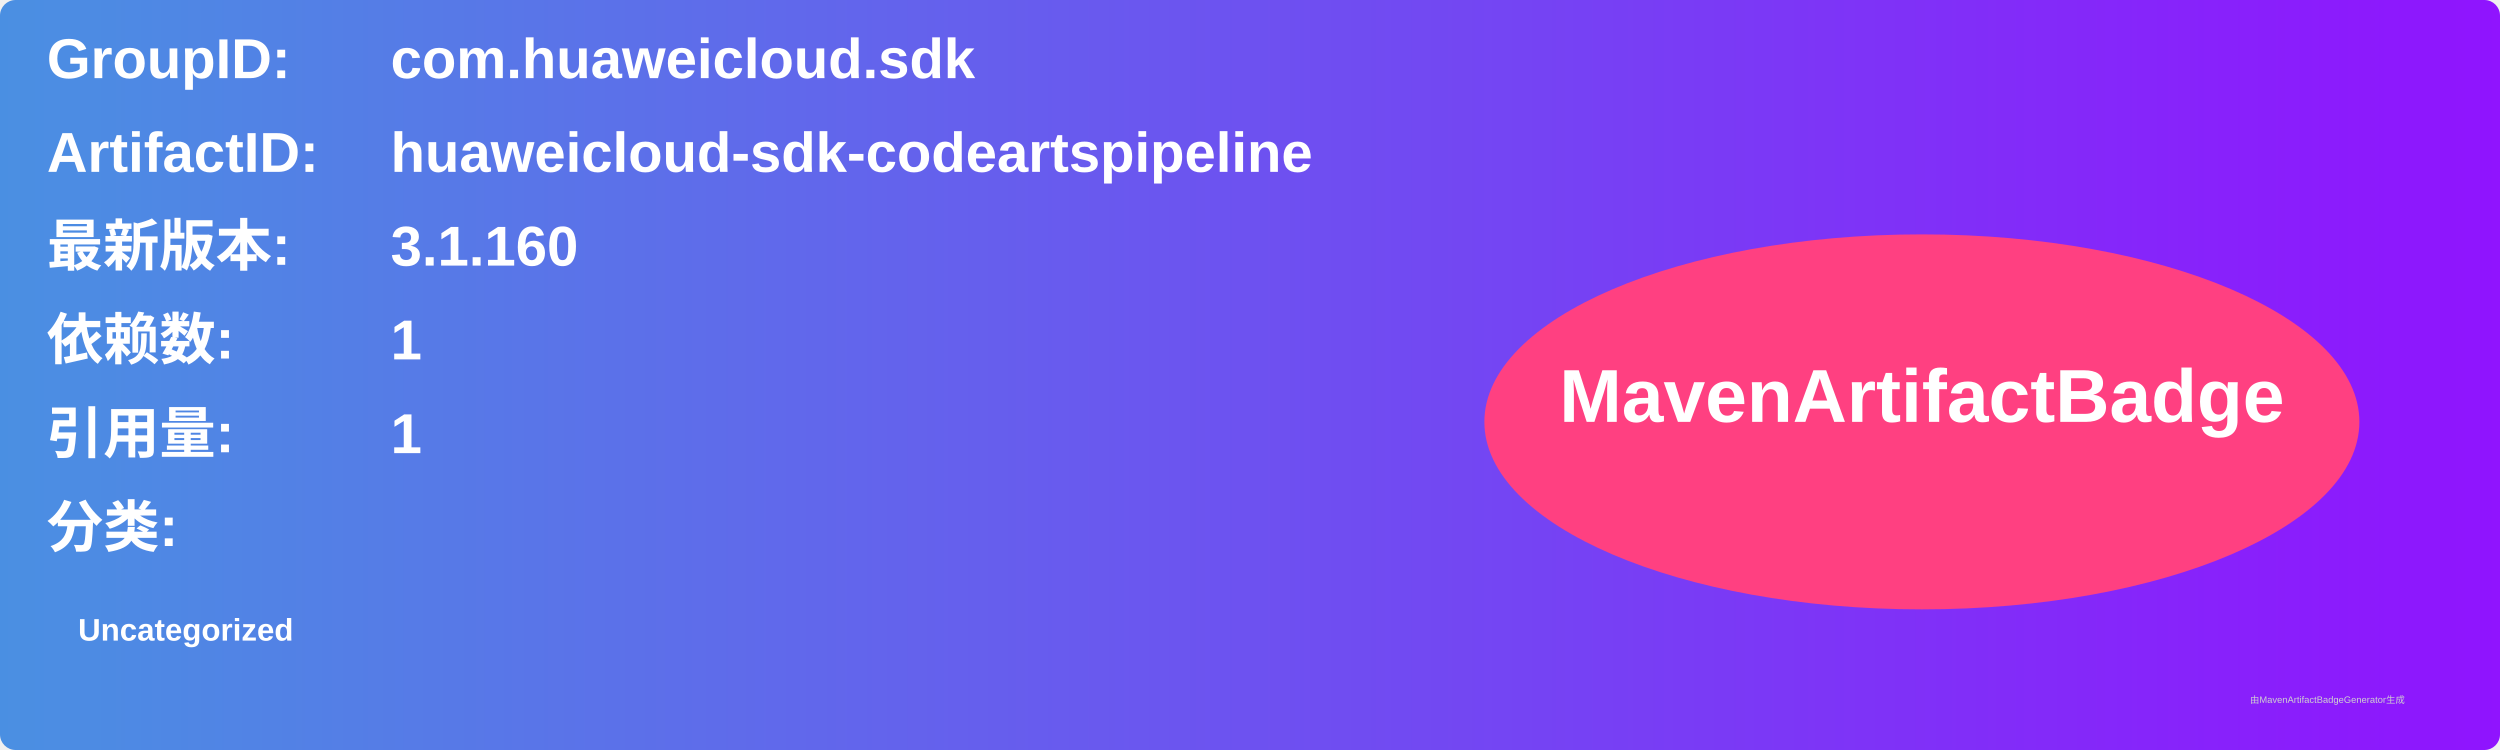
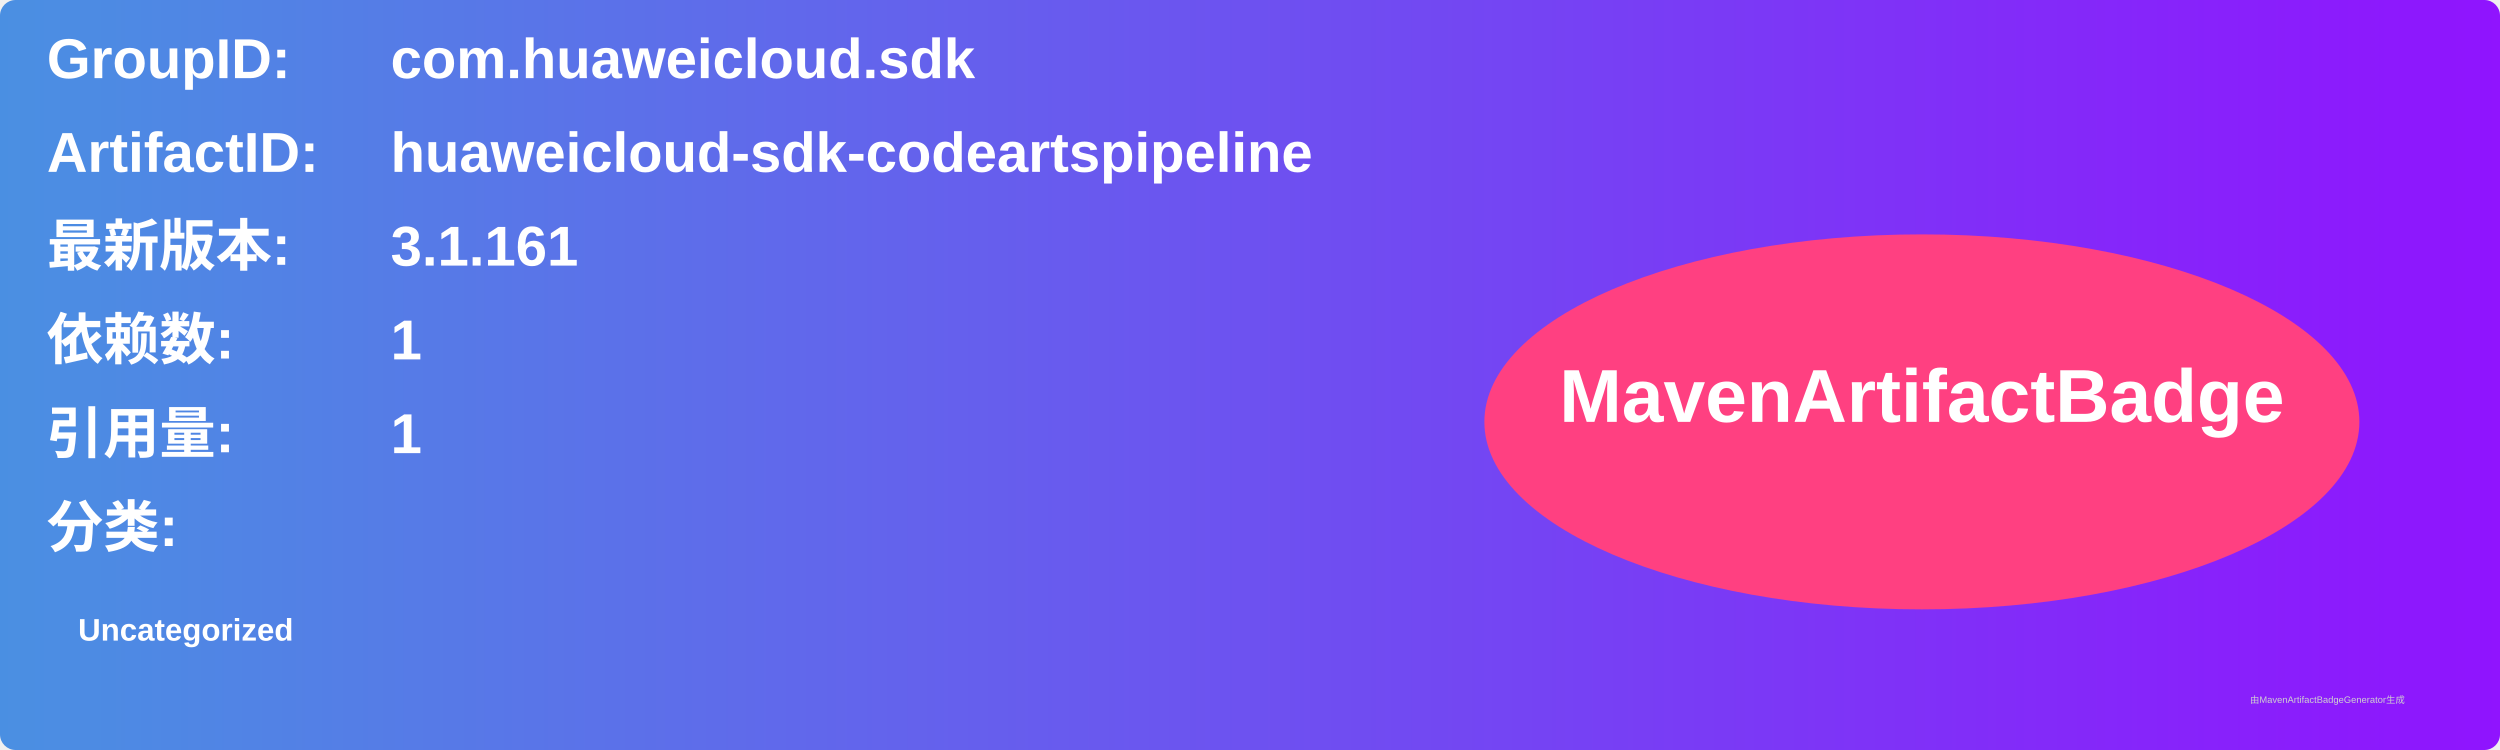
<svg xmlns="http://www.w3.org/2000/svg" width="800" height="240" viewBox="0 0 800 240">
  <linearGradient id="grad" x1="0%" y1="0%" x2="100%" y2="0%">
    <stop offset="0%" stop-color="#4a90e2" />
    <stop offset="100%" stop-color="#9013fe" />
  </linearGradient>
  <rect width="100%" height="100%" rx="5" ry="5" fill="url(#grad)" />
  <g transform="translate(15, 15)">
    <text x="0" y="10" font-family="Arial" font-size="18" fill="white" font-weight="bold" width="260">GroupID:</text>
    <text x="110" y="10" font-family="Arial" font-size="18" fill="white" font-weight="bold" width="460">com.huaweicloud.sdk</text>
    <text x="0" y="40" font-family="Arial" font-size="18" fill="white" font-weight="bold" width="260">ArtifactID:</text>
    <text x="110" y="40" font-family="Arial" font-size="18" fill="white" font-weight="bold" width="460">huaweicloud-sdk-codeartspipeline</text>
    <text x="0" y="70" font-family="Arial" font-size="18" fill="white" font-weight="bold">最新版本:</text>
    <text x="110" y="70" font-family="Arial" font-size="18" fill="white" font-weight="bold">
-       <tspan font-weight="bold">3.1.160</tspan>
+       <tspan font-weight="bold">3.1.161</tspan>
    </text>
    <text x="0" y="100" font-family="Arial" font-size="18" fill="white" font-weight="bold">依赖数: </text>
    <text x="110" y="100" font-family="Arial" font-size="18" fill="white">
      <tspan font-weight="bold">1</tspan>
    </text>
    <text x="0" y="130" font-family="Arial" font-size="18" fill="white" font-weight="bold">引用量: </text>
    <text x="110" y="130" font-family="Arial" font-size="18" fill="white">
      <tspan font-weight="bold">1</tspan>
    </text>
    <text x="0" y="160" font-family="Arial" font-size="18" fill="white" font-weight="bold">分类:</text>
    <text x="10" y="190" font-family="Arial" font-size="10" fill="white">
      <tspan font-weight="bold">Uncategorized</tspan>
    </text>
    <ellipse cx="600" cy="120" rx="140" ry="60" fill="#ff4081" />
    <text x="600" y="120" text-anchor="middle" font-family="Arial" font-size="24" fill="white" font-weight="bold">MavenArtifactBadge</text>
  </g>
  <text x="720" y="225" font-family="Arial" font-size="3" fill="#d0d0d0">由MavenArtifactBadgeGenerator生成</text>
</svg>
